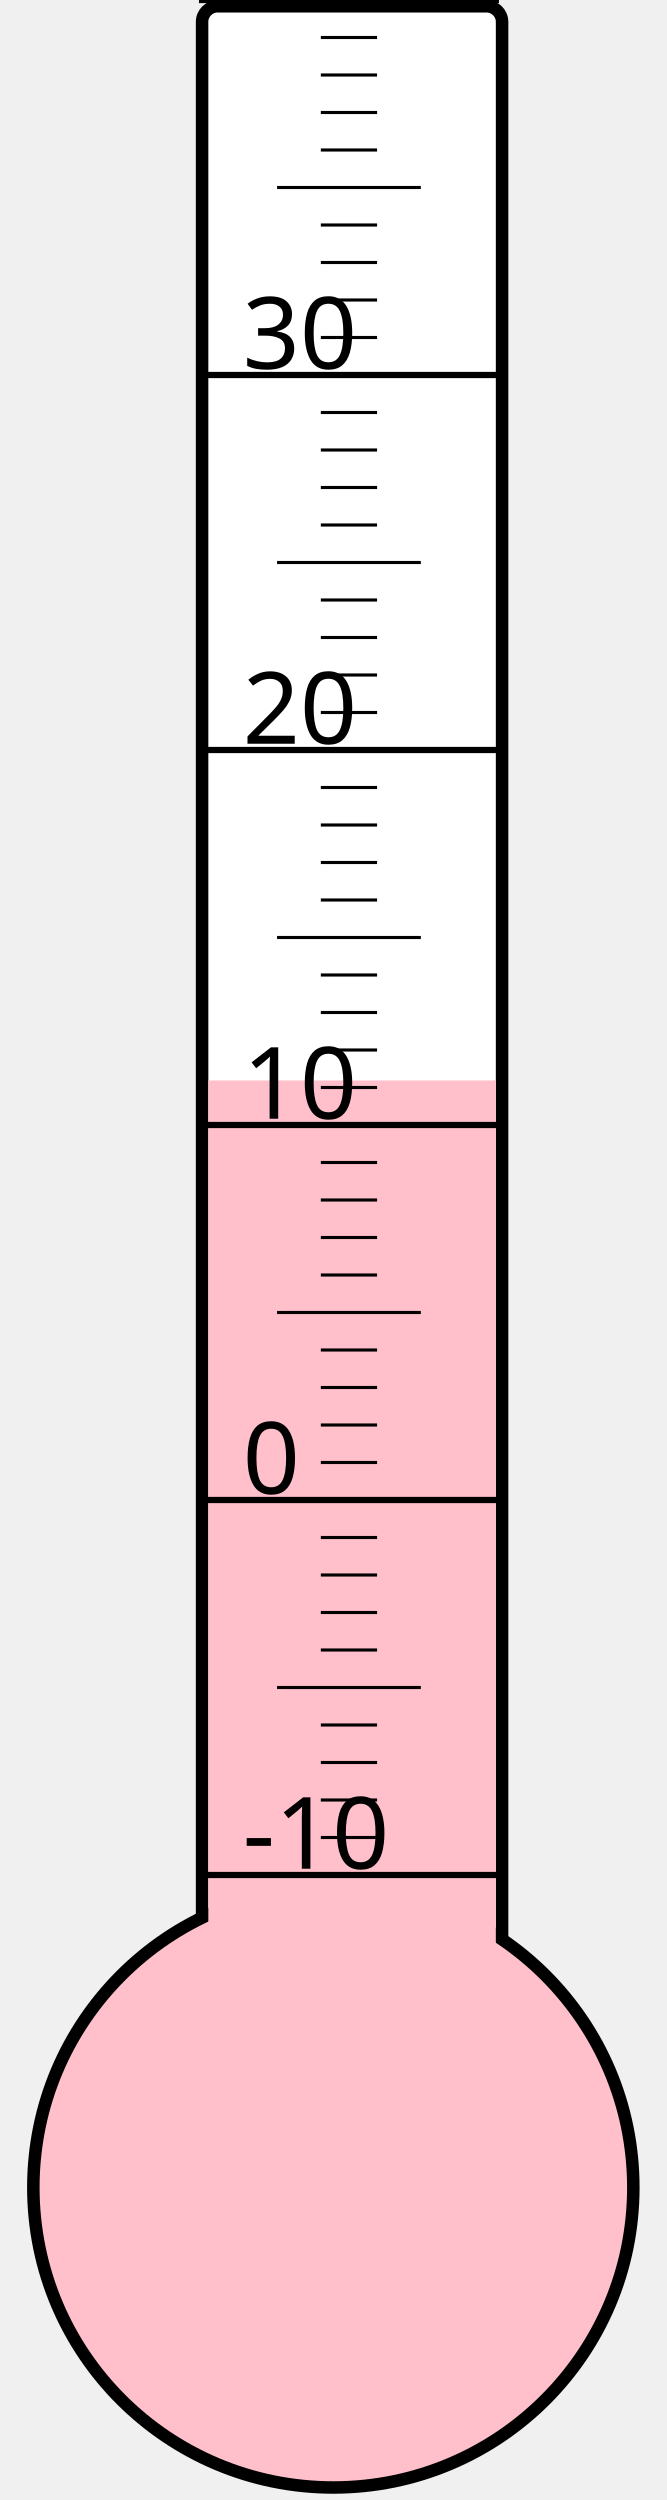
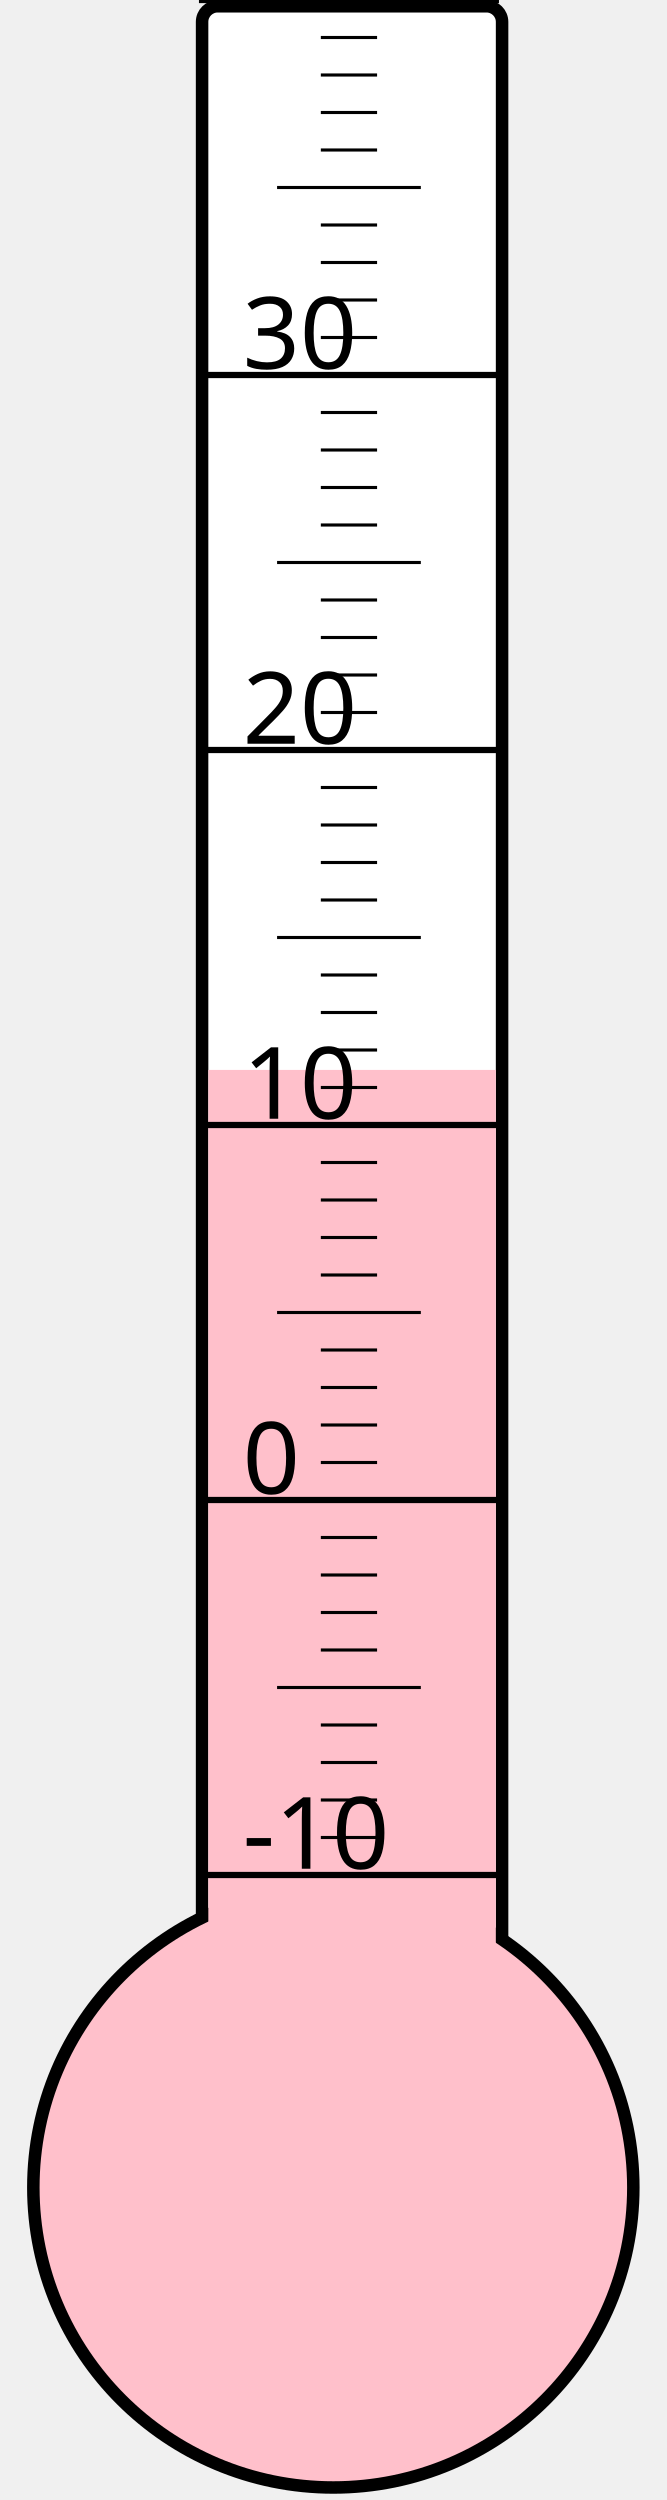
<svg xmlns="http://www.w3.org/2000/svg" width="40px" height="150px" viewBox="0 0 200 800">
  <rect width="200" height="800" x="0" y="0" style="fill: #ffffeb; fill-opacity: 0;" />
  <rect width="96" height="680" x="58" y="2" rx="5" ry="5" style="fill: white; fill-opacity: 1; stroke: black; stroke-width: 4;" />
  <circle cx="100" cy="700" r="96" style="fill: pink; stroke: black; stroke-width: 4;" />
-   <rect width="92" height="354.25" x="60" y="345.75" style="fill: pink; fill-opacity: 1; stroke-width: 0;" />
+   <rect width="92" height="357.625" x="60" y="342.375" style="fill: pink; fill-opacity: 1; stroke-width: 0;" />
  <text x="71" y="598" style="font-family: sans-serif; font-size: 24pt;">-10</text>
  <text x="71" y="478" style="font-family: sans-serif; font-size: 24pt;">0</text>
  <text x="71" y="358" style="font-family: sans-serif; font-size: 24pt;">10</text>
  <text x="71" y="238" style="font-family: sans-serif; font-size: 24pt;">20</text>
  <text x="71" y="118" style="font-family: sans-serif; font-size: 24pt;">30</text>
  <g style="stroke: black;">
    <line x1="57" y1="600" x2="153" y2="600" style="stroke-width: 2;" />
    <line x1="96" y1="588" x2="114" y2="588" style="stroke-width: 1;" />
    <line x1="96" y1="576" x2="114" y2="576" style="stroke-width: 1;" />
    <line x1="96" y1="564" x2="114" y2="564" style="stroke-width: 1;" />
    <line x1="96" y1="552" x2="114" y2="552" style="stroke-width: 1;" />
    <line x1="82" y1="540" x2="128" y2="540" style="stroke-width: 1;" />
    <line x1="96" y1="528" x2="114" y2="528" style="stroke-width: 1;" />
    <line x1="96" y1="516" x2="114" y2="516" style="stroke-width: 1;" />
    <line x1="96" y1="504" x2="114" y2="504" style="stroke-width: 1;" />
    <line x1="96" y1="492" x2="114" y2="492" style="stroke-width: 1;" />
    <line x1="57" y1="480" x2="153" y2="480" style="stroke-width: 2;" />
    <line x1="96" y1="468" x2="114" y2="468" style="stroke-width: 1;" />
    <line x1="96" y1="456" x2="114" y2="456" style="stroke-width: 1;" />
    <line x1="96" y1="444" x2="114" y2="444" style="stroke-width: 1;" />
    <line x1="96" y1="432" x2="114" y2="432" style="stroke-width: 1;" />
    <line x1="82" y1="420" x2="128" y2="420" style="stroke-width: 1;" />
    <line x1="96" y1="408" x2="114" y2="408" style="stroke-width: 1;" />
    <line x1="96" y1="396" x2="114" y2="396" style="stroke-width: 1;" />
    <line x1="96" y1="384" x2="114" y2="384" style="stroke-width: 1;" />
    <line x1="96" y1="372" x2="114" y2="372" style="stroke-width: 1;" />
    <line x1="57" y1="360" x2="153" y2="360" style="stroke-width: 2;" />
    <line x1="96" y1="348" x2="114" y2="348" style="stroke-width: 1;" />
    <line x1="96" y1="336" x2="114" y2="336" style="stroke-width: 1;" />
    <line x1="96" y1="324" x2="114" y2="324" style="stroke-width: 1;" />
    <line x1="96" y1="312" x2="114" y2="312" style="stroke-width: 1;" />
    <line x1="82" y1="300" x2="128" y2="300" style="stroke-width: 1;" />
    <line x1="96" y1="288" x2="114" y2="288" style="stroke-width: 1;" />
    <line x1="96" y1="276" x2="114" y2="276" style="stroke-width: 1;" />
    <line x1="96" y1="264" x2="114" y2="264" style="stroke-width: 1;" />
    <line x1="96" y1="252" x2="114" y2="252" style="stroke-width: 1;" />
    <line x1="57" y1="240" x2="153" y2="240" style="stroke-width: 2;" />
    <line x1="96" y1="228" x2="114" y2="228" style="stroke-width: 1;" />
    <line x1="96" y1="216" x2="114" y2="216" style="stroke-width: 1;" />
    <line x1="96" y1="204" x2="114" y2="204" style="stroke-width: 1;" />
    <line x1="96" y1="192" x2="114" y2="192" style="stroke-width: 1;" />
    <line x1="82" y1="180" x2="128" y2="180" style="stroke-width: 1;" />
    <line x1="96" y1="168" x2="114" y2="168" style="stroke-width: 1;" />
    <line x1="96" y1="156" x2="114" y2="156" style="stroke-width: 1;" />
    <line x1="96" y1="144" x2="114" y2="144" style="stroke-width: 1;" />
    <line x1="96" y1="132" x2="114" y2="132" style="stroke-width: 1;" />
    <line x1="57" y1="120" x2="153" y2="120" style="stroke-width: 2;" />
    <line x1="96" y1="108" x2="114" y2="108" style="stroke-width: 1;" />
    <line x1="96" y1="96" x2="114" y2="96" style="stroke-width: 1;" />
    <line x1="96" y1="84" x2="114" y2="84" style="stroke-width: 1;" />
    <line x1="96" y1="72" x2="114" y2="72" style="stroke-width: 1;" />
    <line x1="82" y1="60" x2="128" y2="60" style="stroke-width: 1;" />
    <line x1="96" y1="48" x2="114" y2="48" style="stroke-width: 1;" />
    <line x1="96" y1="36" x2="114" y2="36" style="stroke-width: 1;" />
    <line x1="96" y1="24" x2="114" y2="24" style="stroke-width: 1;" />
    <line x1="96" y1="12" x2="114" y2="12" style="stroke-width: 1;" />
    <line x1="57" y1="0" x2="153" y2="0" style="stroke-width: 2;" />
  </g>
</svg>
